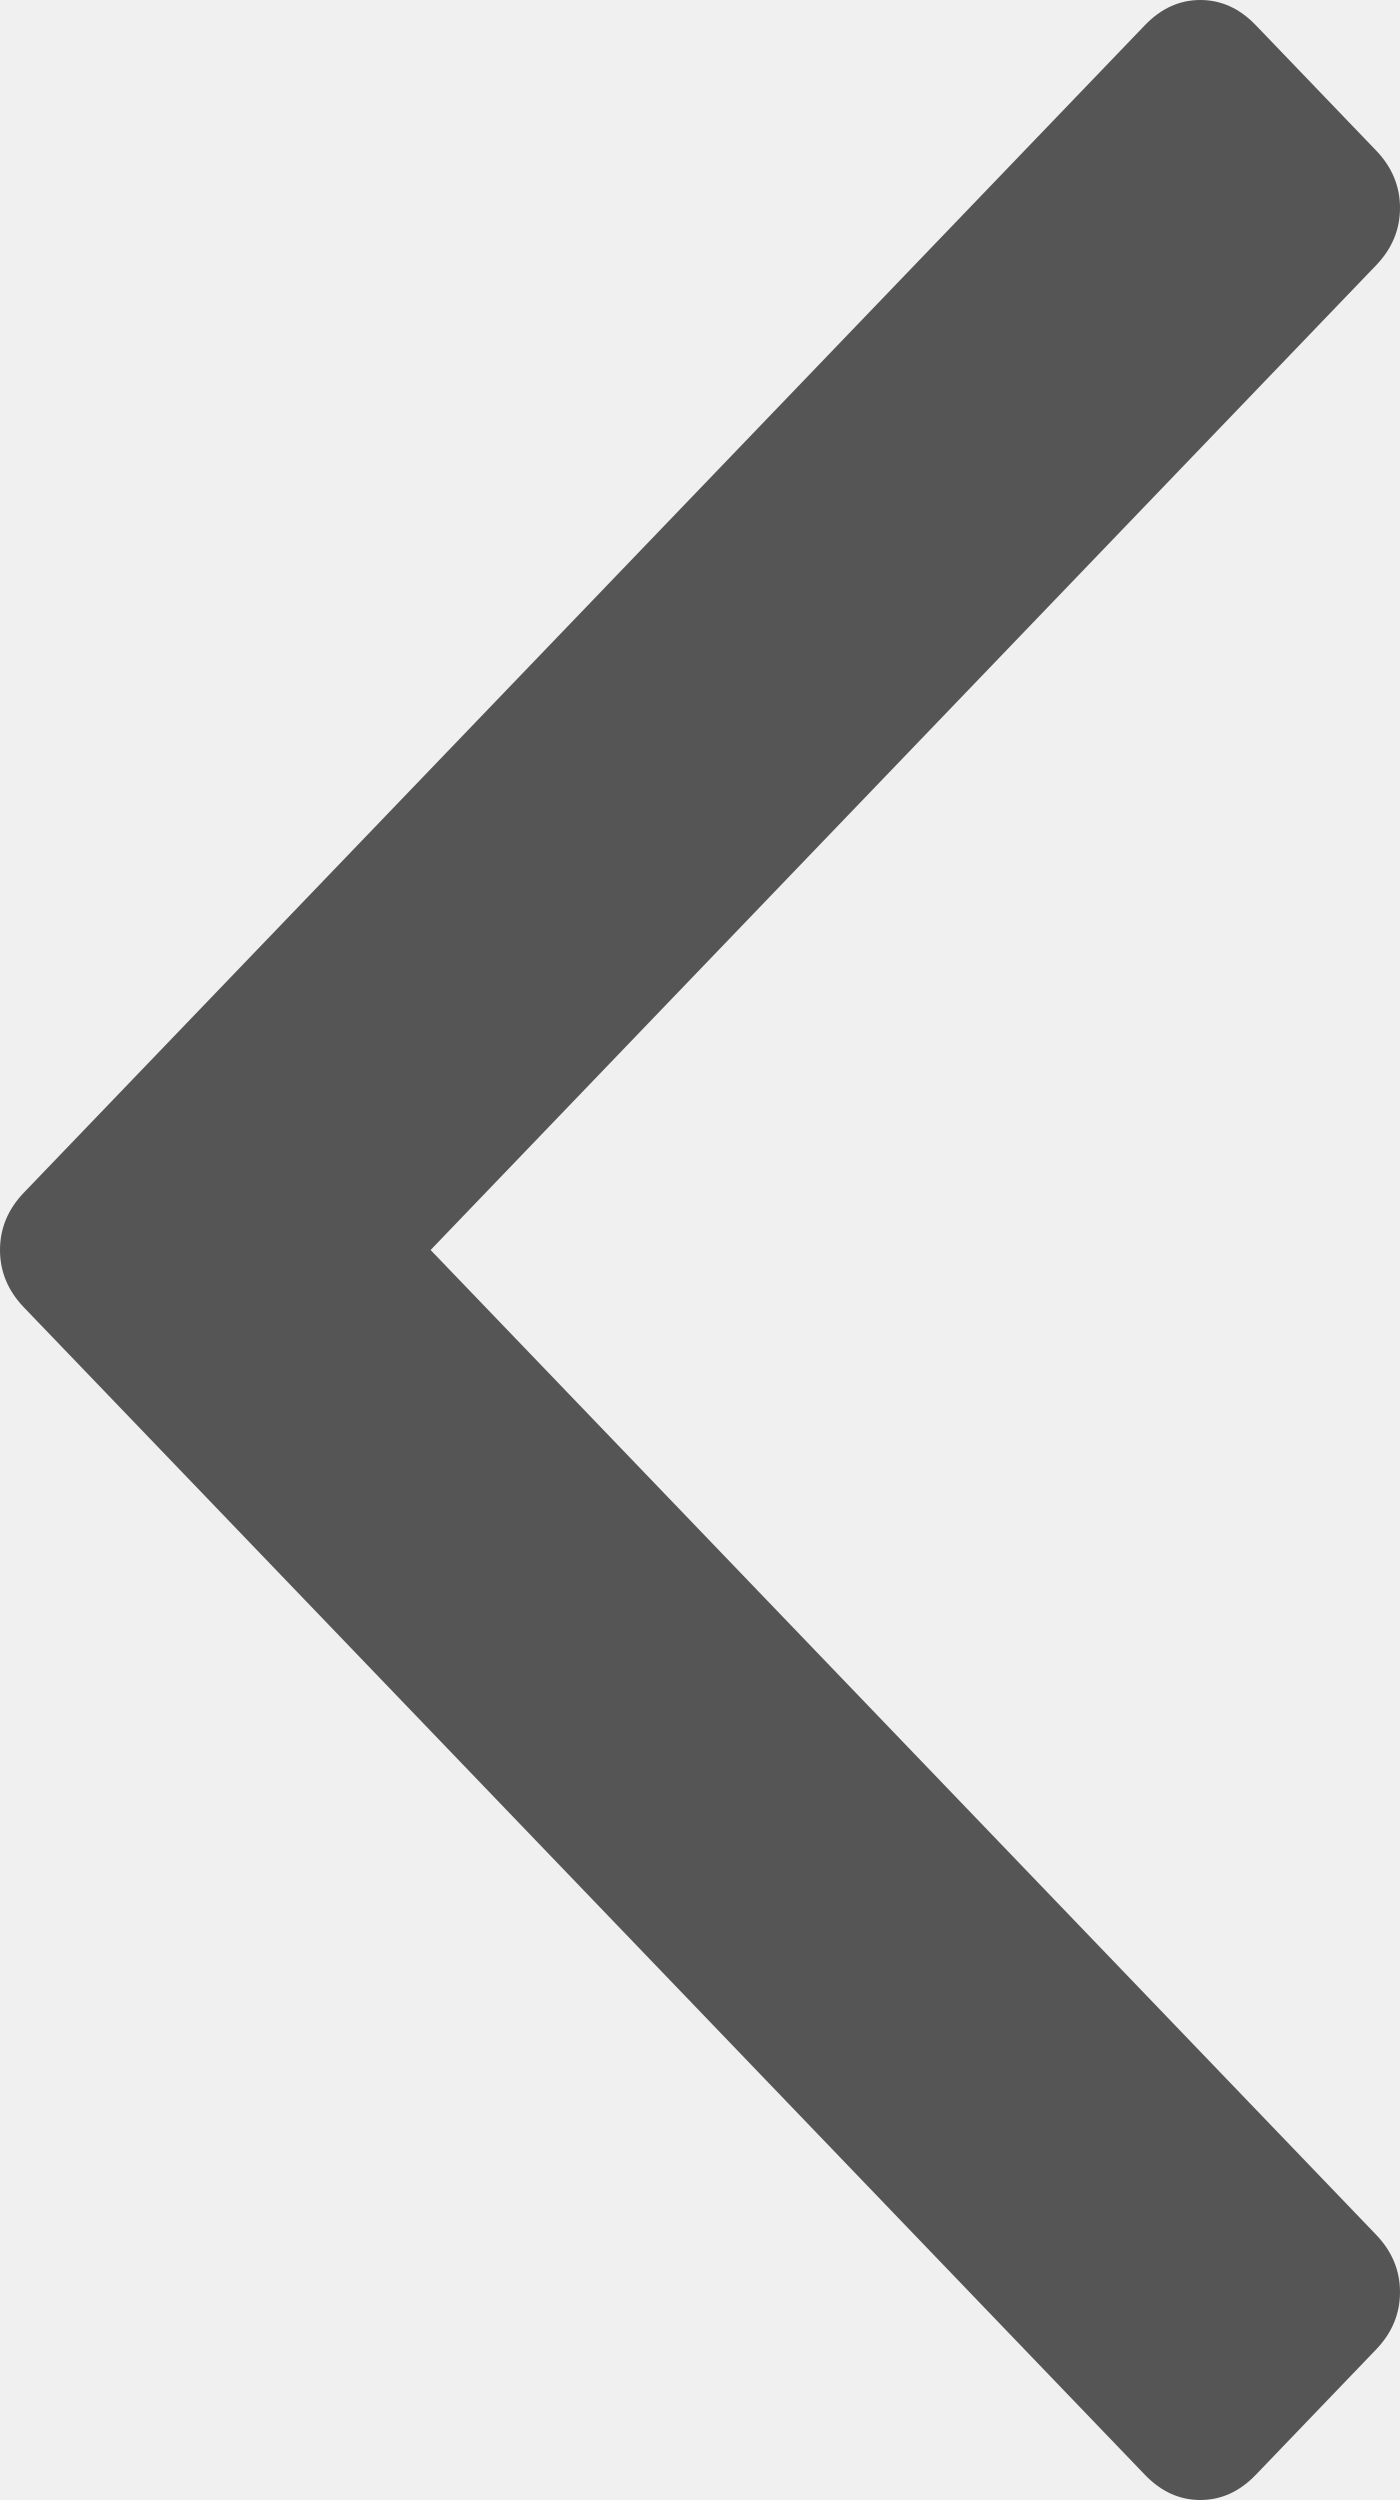
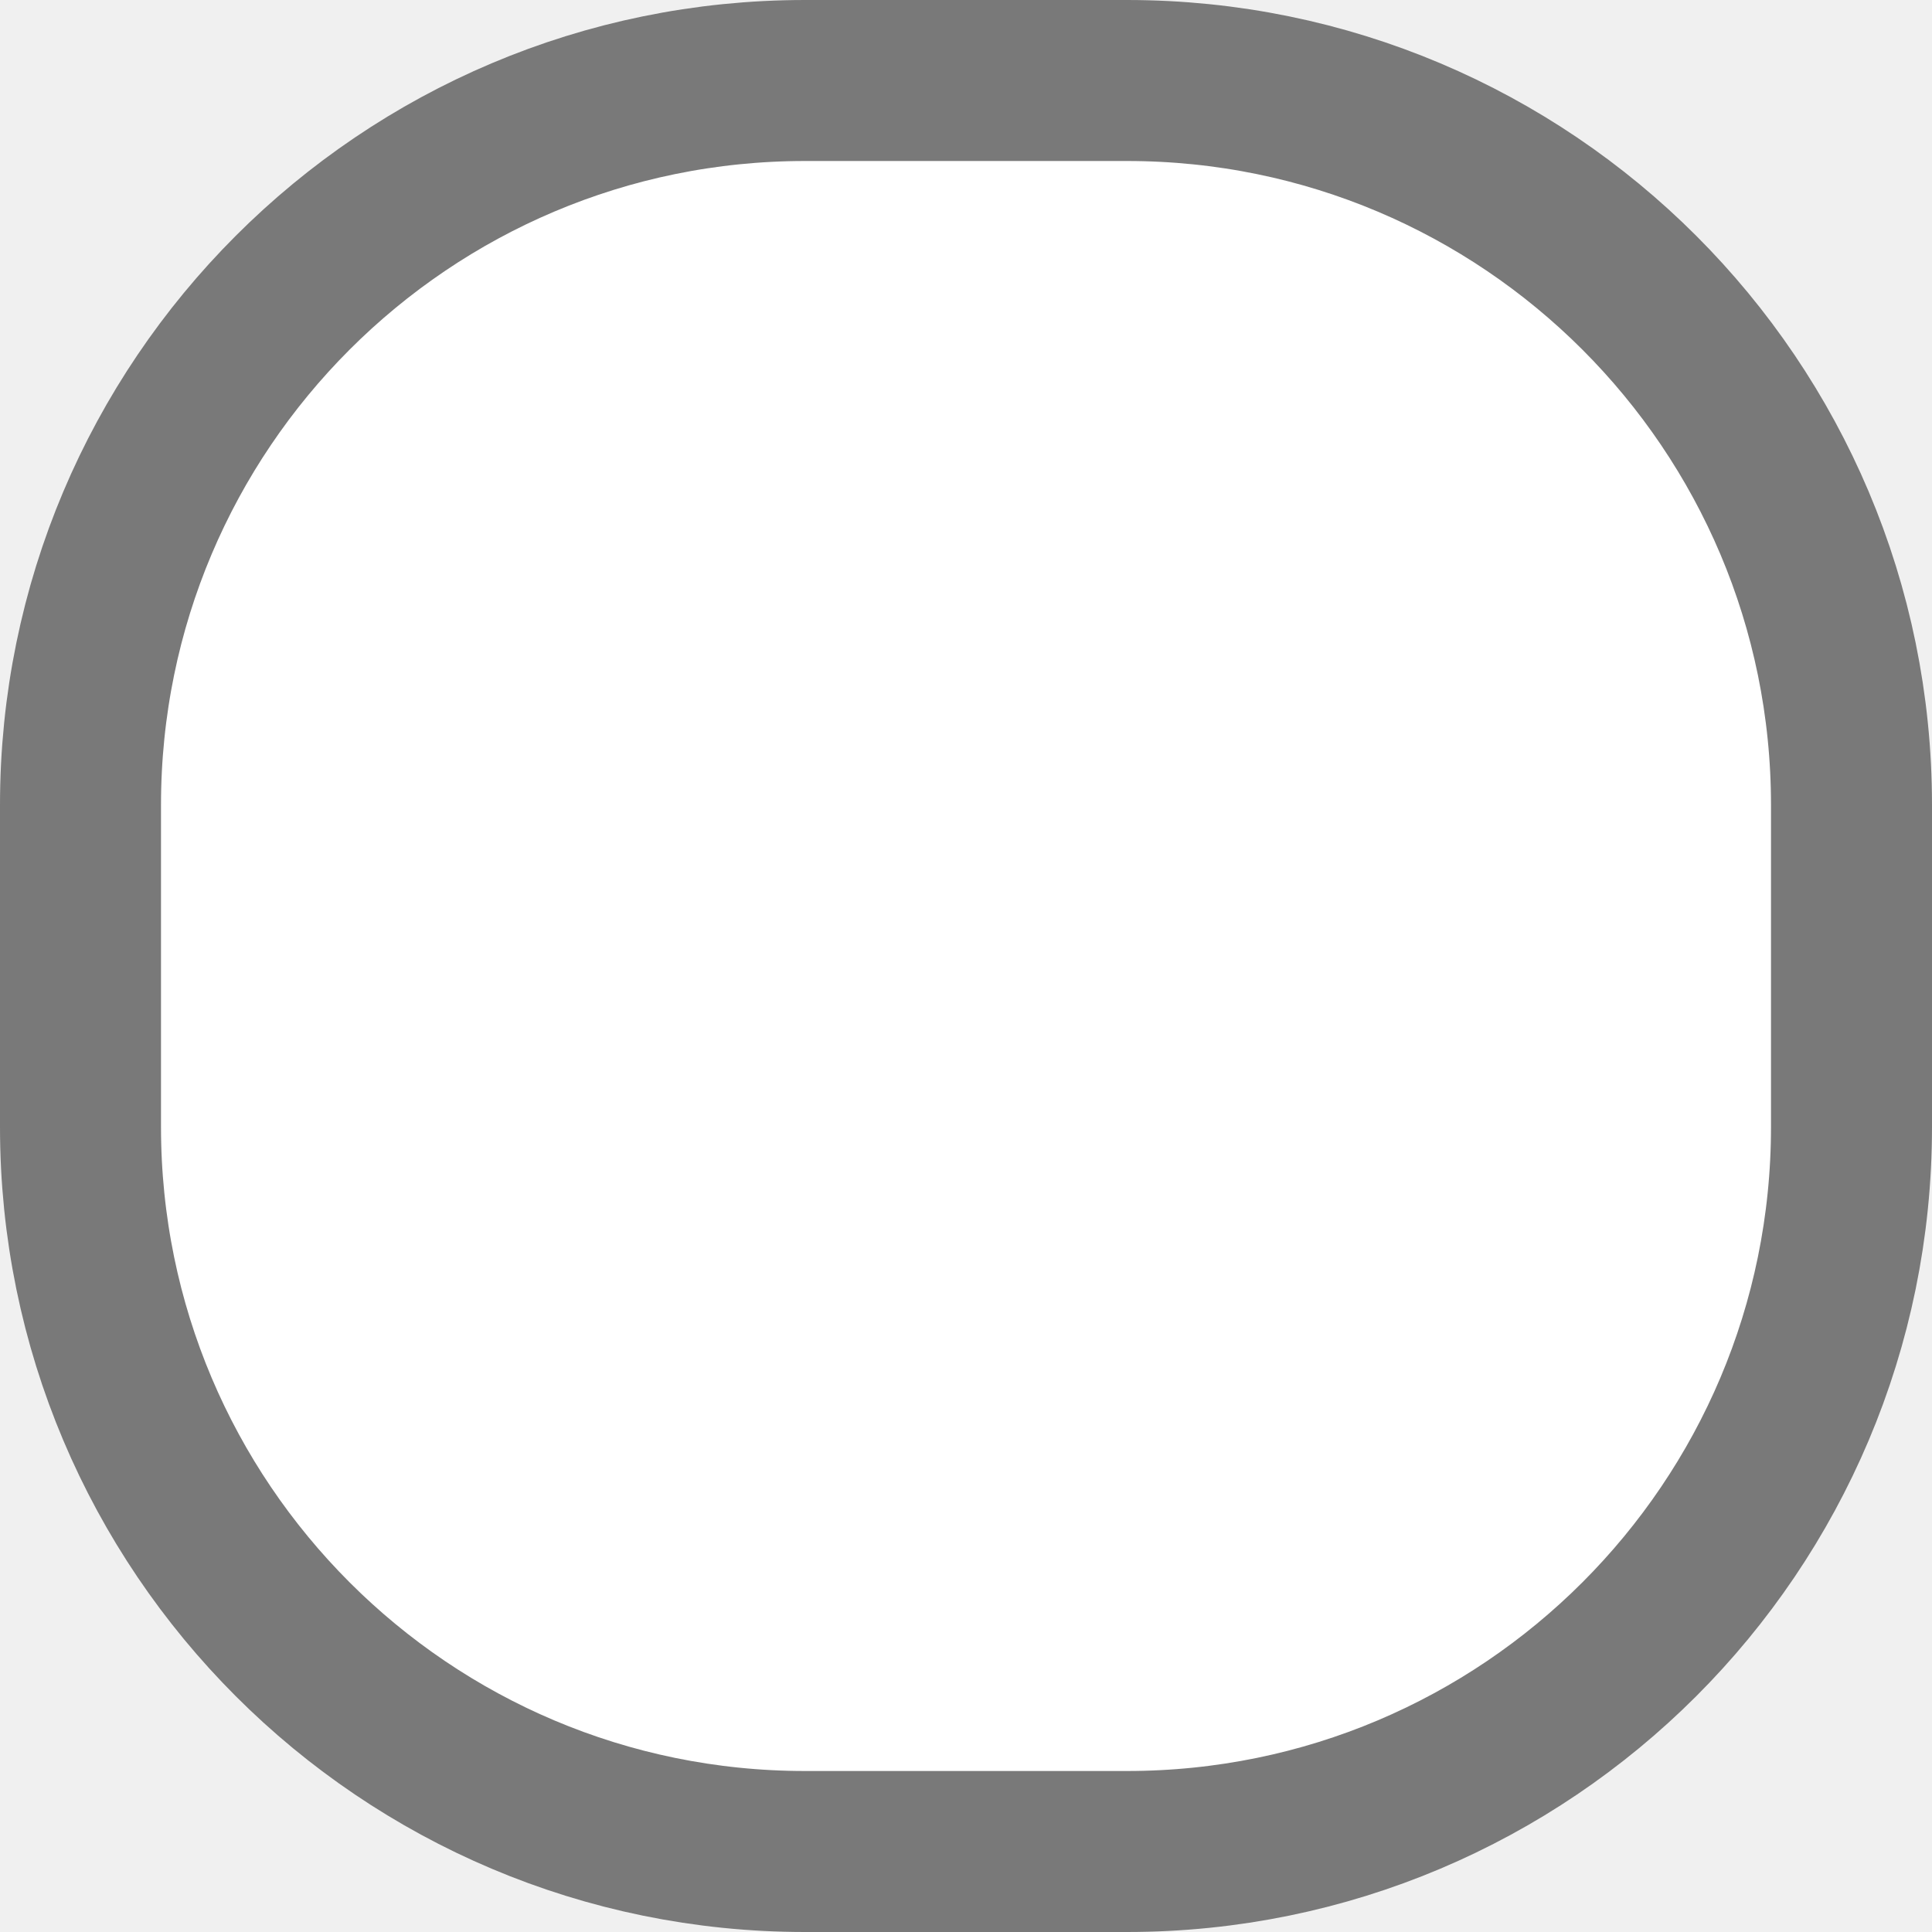
- <svg xmlns="http://www.w3.org/2000/svg" version="1.1" width="14px" height="25px">
-   <g transform="matrix(1 0 0 1 -399 -299 )">
-     <path d="M 0.241 11.924  C 0.08 12.091  0 12.283  0 12.5  C 0 12.717  0.08 12.909  0.241 13.076  L 11.45 24.749  C 11.611 24.916  11.795 25  12.003 25  C 12.212 25  12.396 24.916  12.557 24.749  L 13.759 23.497  C 13.92 23.33  14 23.138  14 22.921  C 14 22.704  13.92 22.512  13.759 22.345  L 4.306 12.5  L 13.759 2.655  C 13.92 2.488  14 2.296  14 2.079  C 14 1.862  13.92 1.67  13.759 1.503  L 12.557 0.251  C 12.396 0.084  12.212 0  12.003 0  C 11.795 0  11.611 0.084  11.45 0.251  L 0.241 11.924  Z " fill-rule="nonzero" fill="#555555" stroke="none" transform="matrix(1 0 0 1 399 299 )" />
-   </g>
+ <svg xmlns="http://www.w3.org/2000/svg" version="1.1" width="12px" height="12px" viewBox="821 478  12 12">
+   <path d="M 821.5 483  A 4.5 4.5 0 0 1 826 478.5 L 828 478.5  A 4.5 4.5 0 0 1 832.5 483 L 832.5 485  A 4.5 4.5 0 0 1 828 489.5 L 826 489.5  A 4.5 4.5 0 0 1 821.5 485 L 821.5 483  Z " fill-rule="nonzero" fill="#ffffff" stroke="none" />
+   <path d="M 821.5 483  A 4.5 4.5 0 0 1 826 478.5 L 828 478.5  A 4.5 4.5 0 0 1 832.5 483 L 832.5 485  A 4.5 4.5 0 0 1 828 489.5 L 826 489.5  A 4.5 4.5 0 0 1 821.5 485 L 821.5 483  Z " stroke-width="1" stroke="#797979" fill="none" />
</svg>
